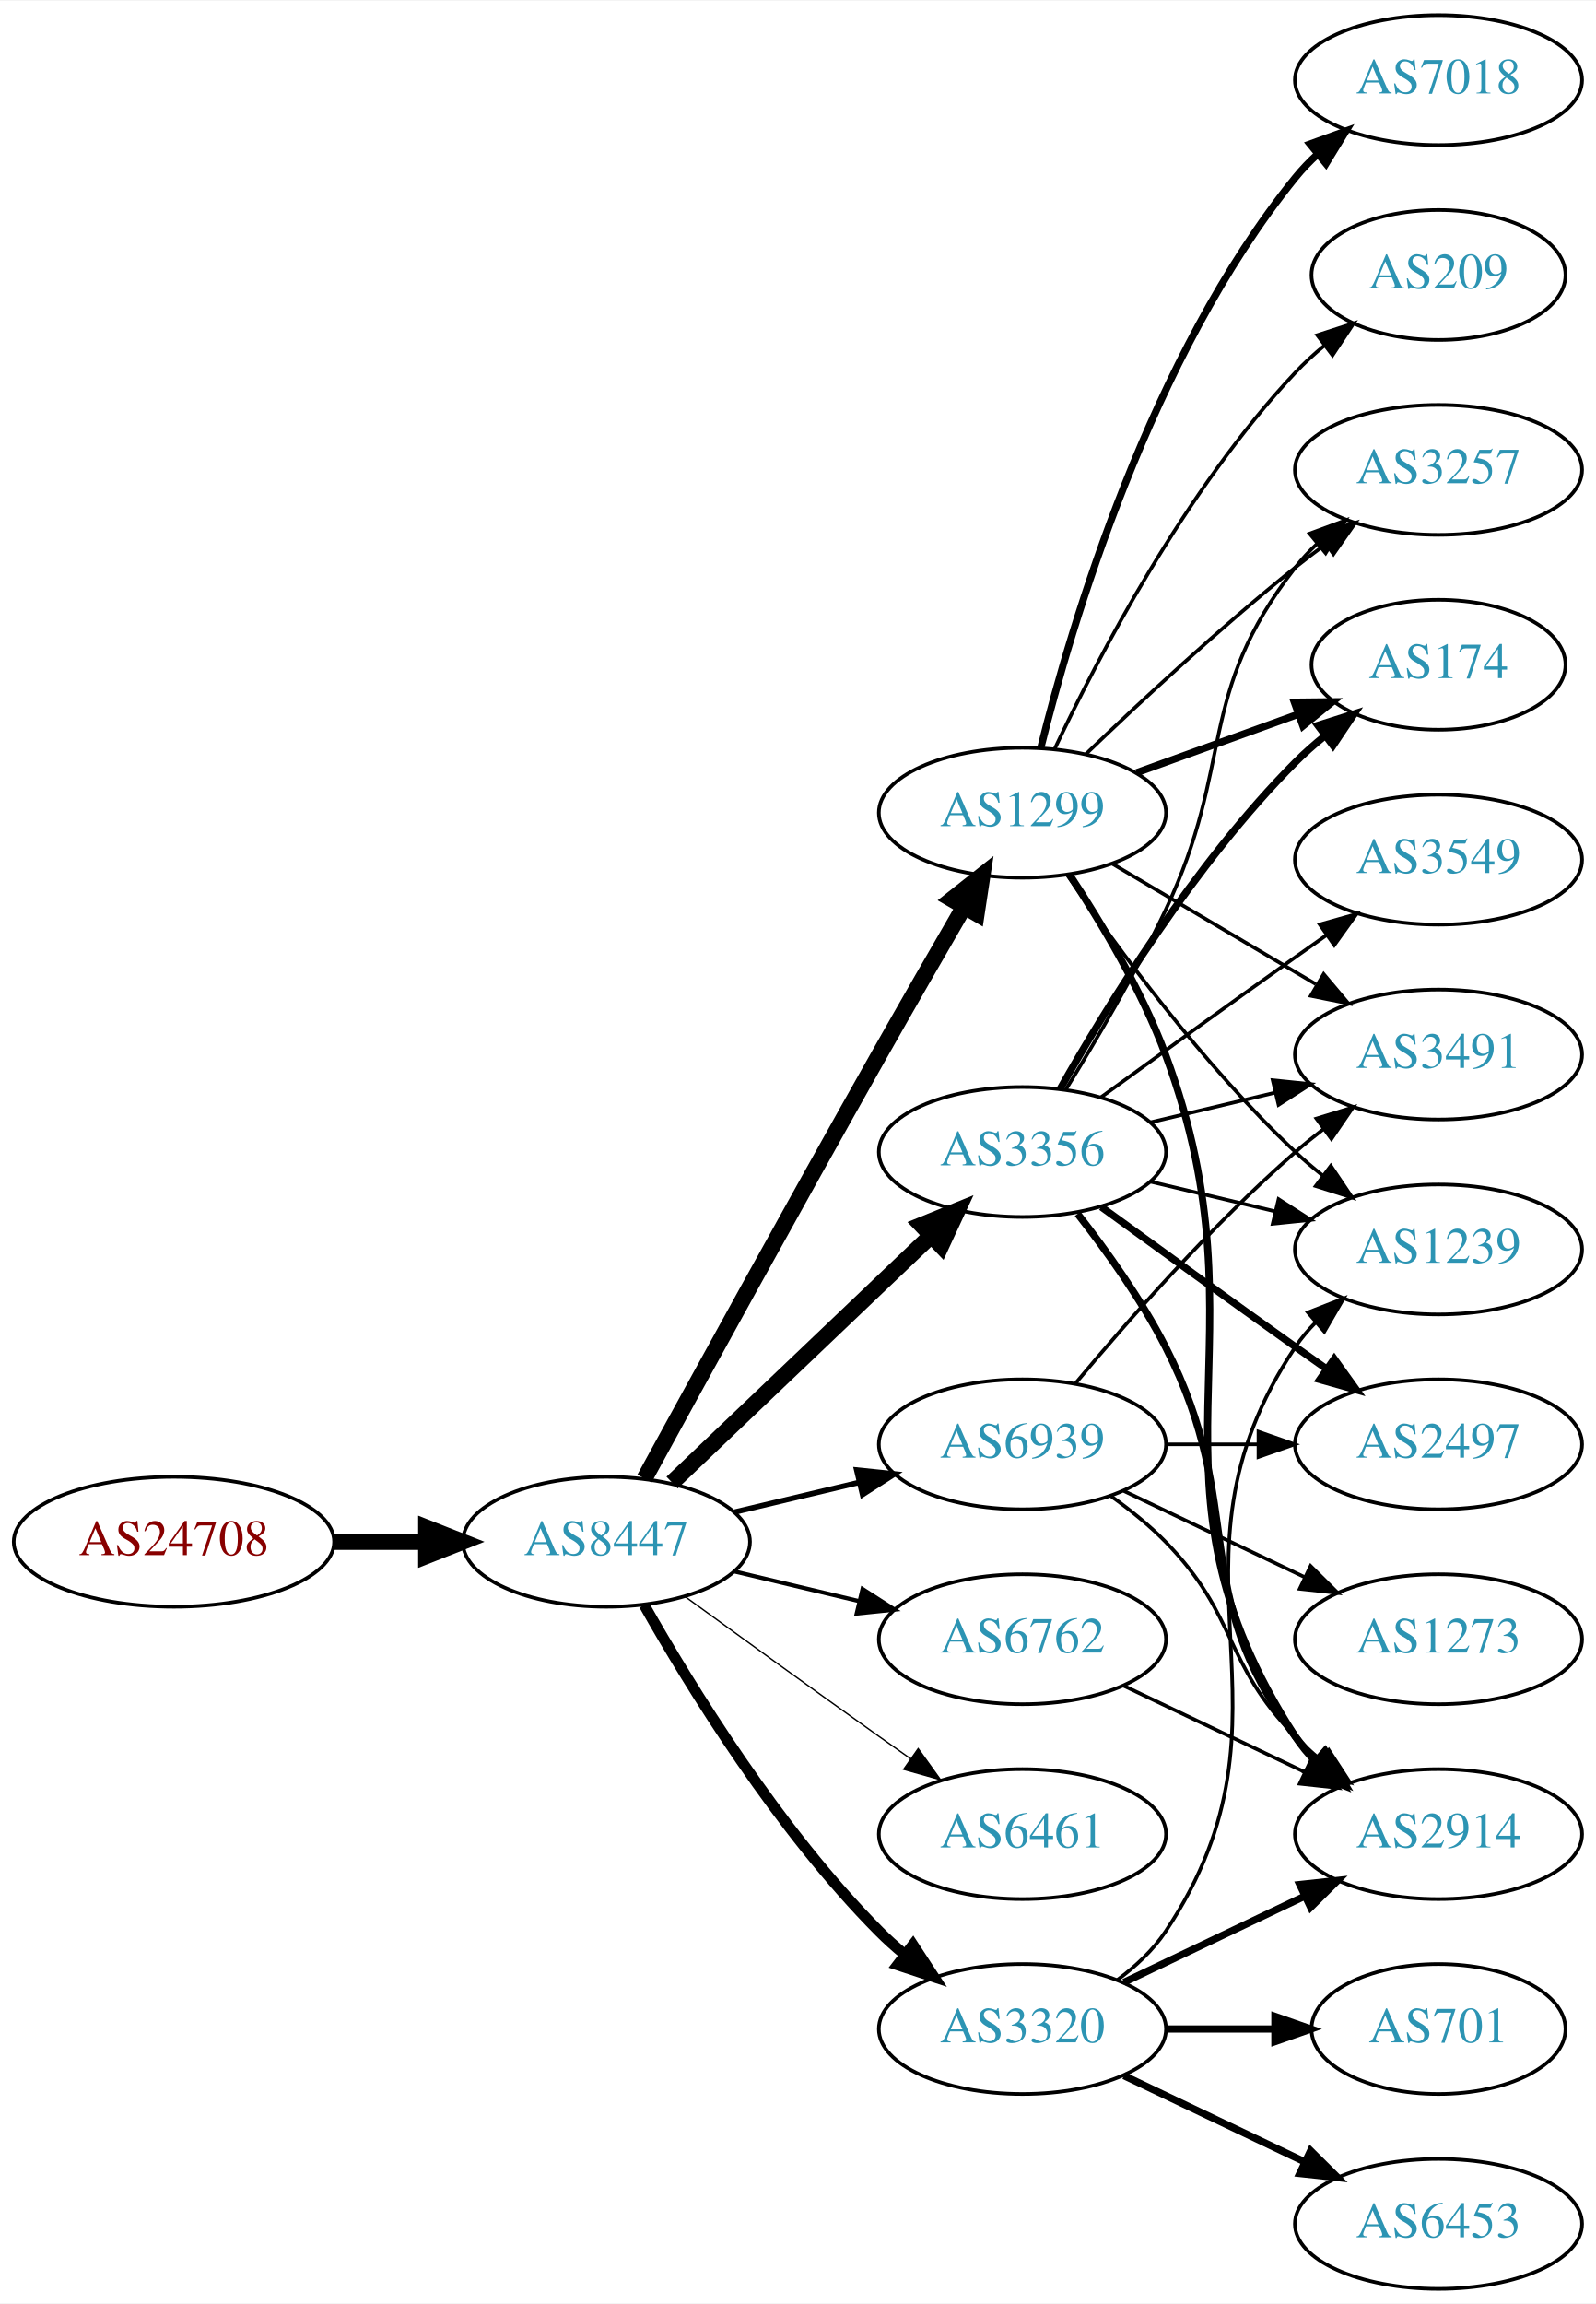
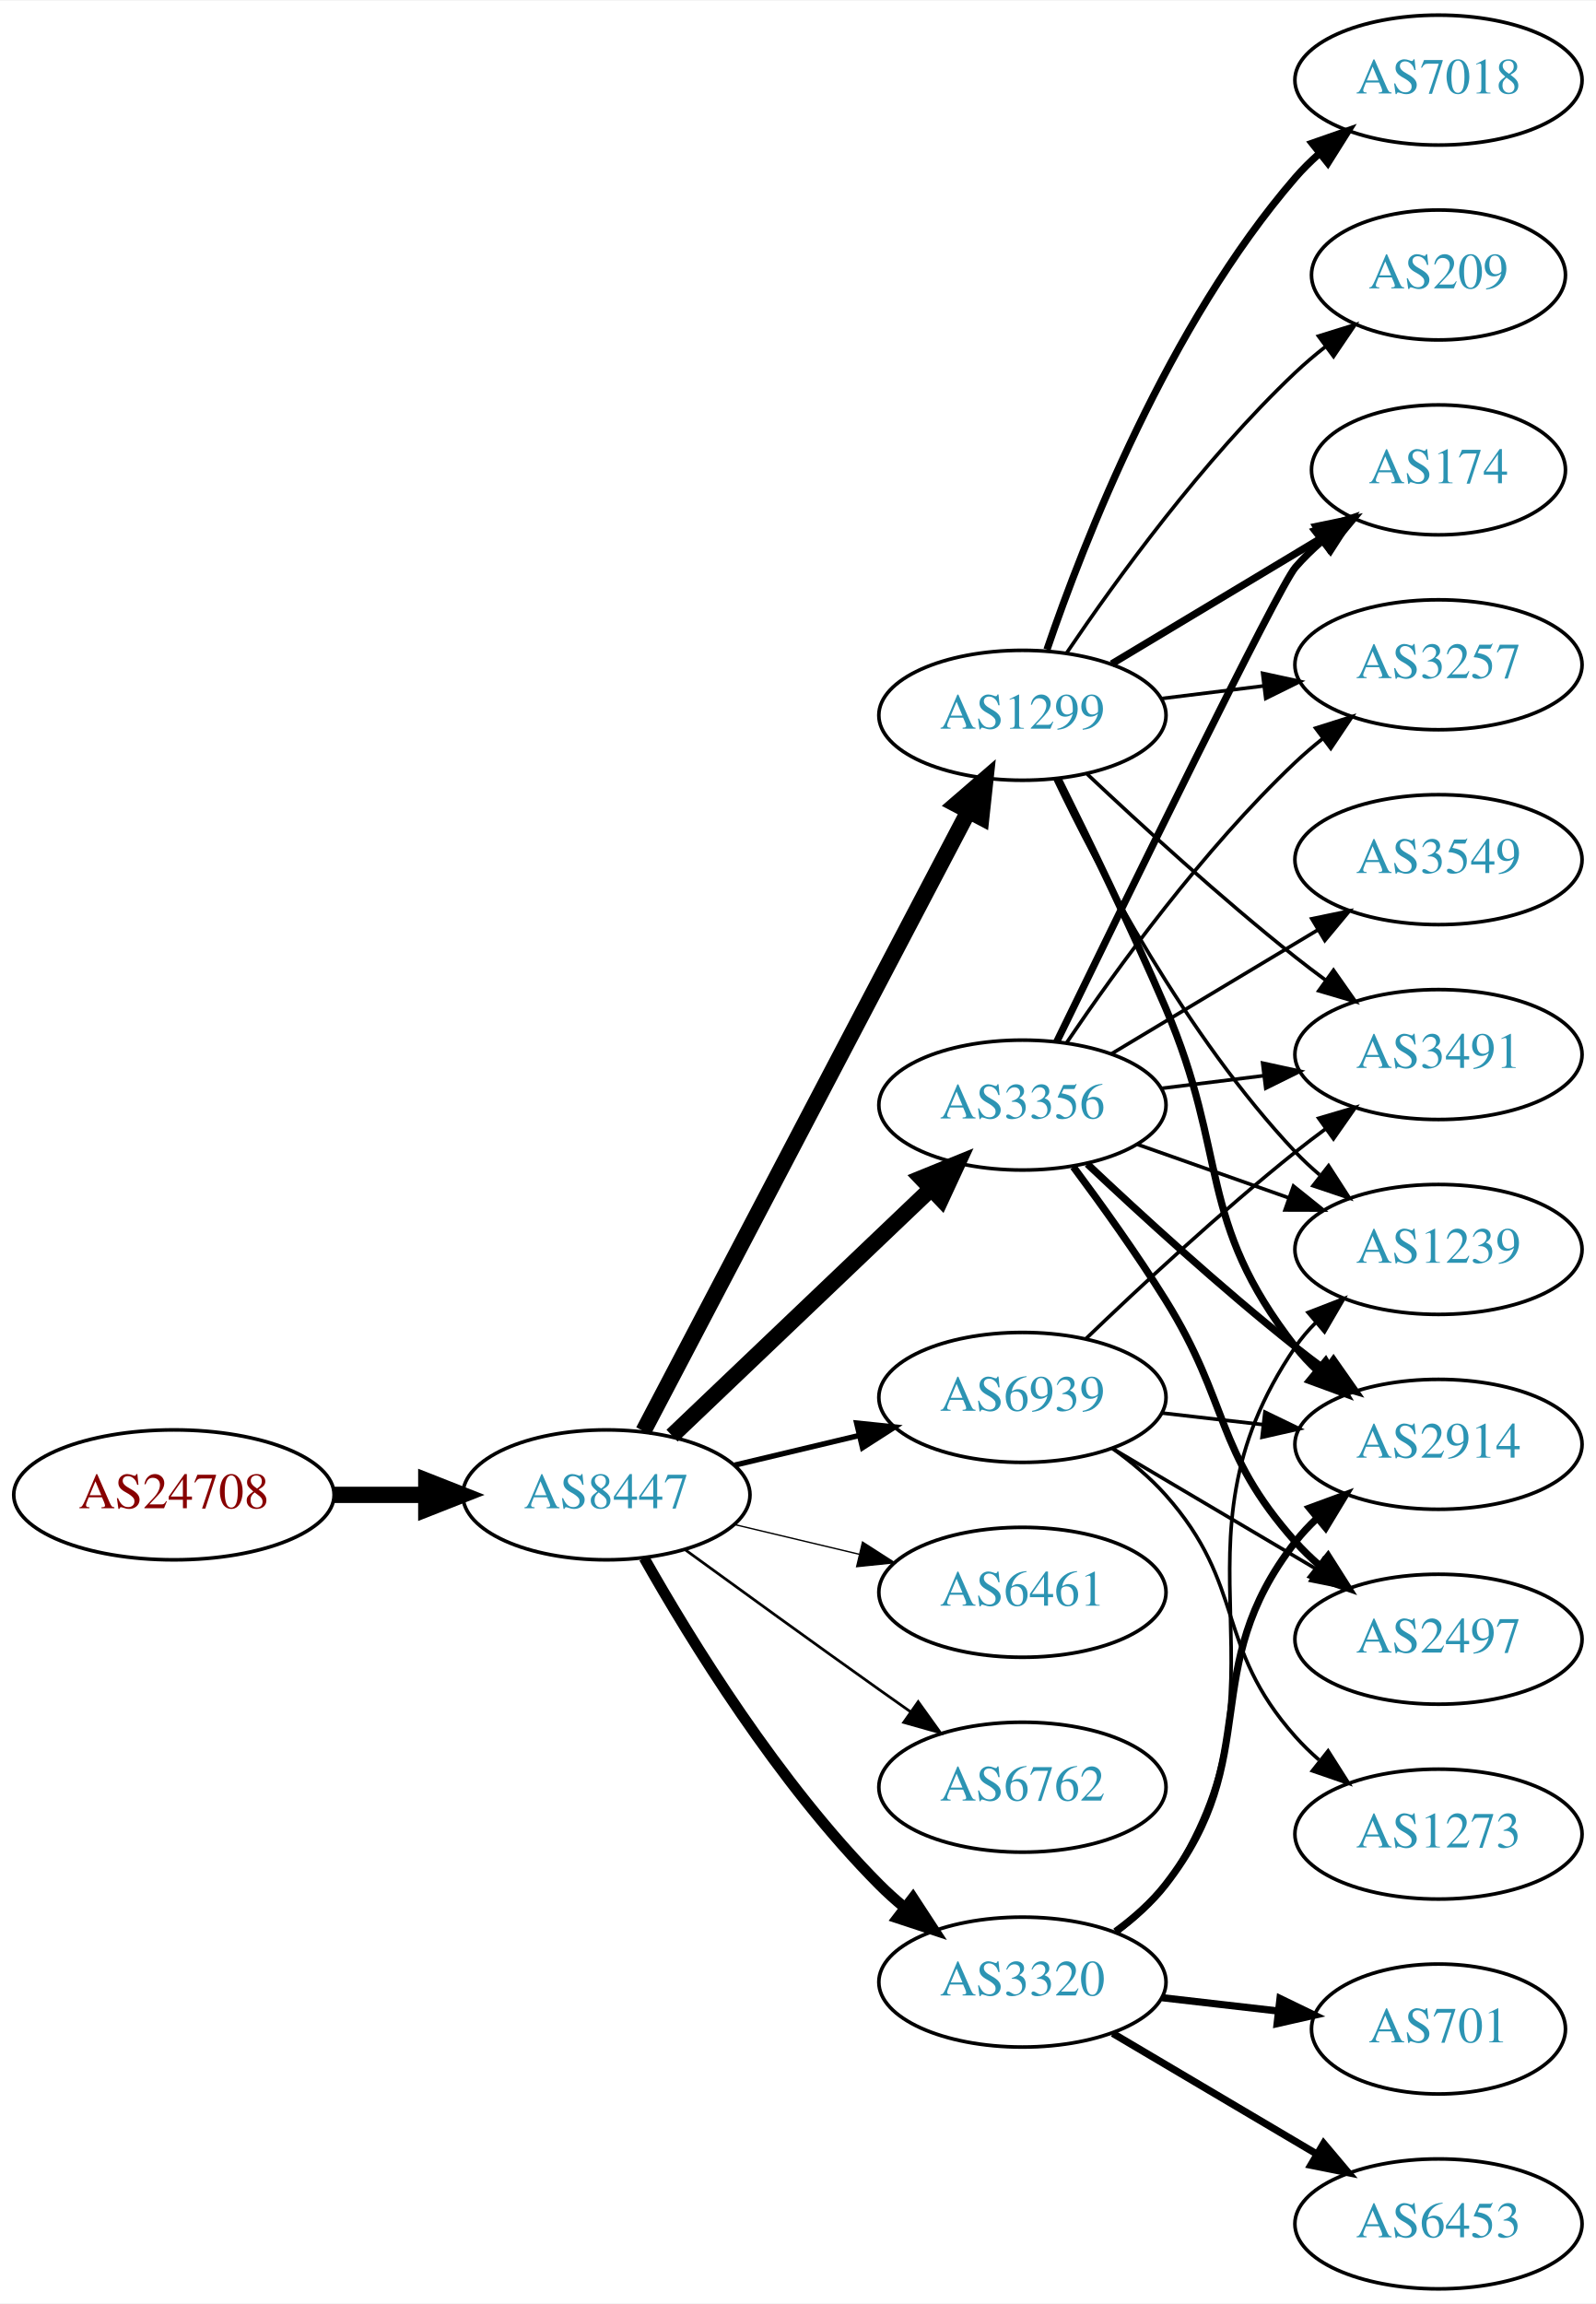
<svg xmlns="http://www.w3.org/2000/svg" xmlns:xlink="http://www.w3.org/1999/xlink" width="442pt" height="638pt" viewBox="0.00 0.00 442.27 638.00">
  <g id="graph0" class="graph" transform="scale(1 1) rotate(0) translate(4 634)">
    <polygon fill="white" stroke="none" points="-4,4 -4,-634 438.271,-634 438.271,4 -4,4" />
    <g id="node1" class="node">
      <g id="a_node1">
        <a xlink:href="/asn/24708" xlink:title="AS24708 ~ GRZ IT Center GmbH [AT]">
-           <ellipse fill="#ffffff" stroke="black" cx="44.196" cy="-207" rx="44.393" ry="18" />
-           <text text-anchor="middle" x="44.196" y="-203.3" font-family="Times,serif" font-size="14.00" fill="#880000">AS24708</text>
+           <ellipse fill="#ffffff" stroke="black" cx="44.196" cy="-220" rx="44.393" ry="18" />
+           <text text-anchor="middle" x="44.196" y="-216.3" font-family="Times,serif" font-size="14.00" fill="#880000">AS24708</text>
        </a>
      </g>
    </g>
    <g id="node2" class="node">
      <g id="a_node2">
        <a xlink:href="/asn/8447" xlink:title="AS8447 ~ A1 Telekom Austria AG [AT]">
-           <ellipse fill="#ffffff" stroke="black" cx="164.039" cy="-207" rx="39.794" ry="18" />
-           <text text-anchor="middle" x="164.039" y="-203.3" font-family="Times,serif" font-size="14.00" fill="#2c94b3">AS8447</text>
+           <ellipse fill="#ffffff" stroke="black" cx="164.039" cy="-220" rx="39.794" ry="18" />
+           <text text-anchor="middle" x="164.039" y="-216.3" font-family="Times,serif" font-size="14.00" fill="#2c94b3">AS8447</text>
        </a>
      </g>
    </g>
    <g id="edge1" class="edge">
-       <path fill="none" stroke="black" stroke-width="4.5" d="M88.407,-207C96.72,-207 105.482,-207 113.965,-207" />
-       <polygon fill="black" stroke="black" stroke-width="4.5" points="114.123,-210.938 124.123,-207 114.123,-203.063 114.123,-210.938" />
+       <path fill="none" stroke="black" stroke-width="4.5" d="M88.407,-220C96.72,-220 105.482,-220 113.965,-220" />
+       <polygon fill="black" stroke="black" stroke-width="4.5" points="114.123,-223.938 124.123,-220 114.123,-216.063 114.123,-223.938" />
    </g>
    <g id="node3" class="node">
      <g id="a_node3">
        <a xlink:href="/asn/1299" xlink:title="AS1299 ~ Telia Carrier [EU]">
-           <ellipse fill="#ffffff" stroke="black" cx="279.332" cy="-409" rx="39.794" ry="18" />
-           <text text-anchor="middle" x="279.332" y="-405.3" font-family="Times,serif" font-size="14.00" fill="#2c94b3">AS1299</text>
+           <ellipse fill="#ffffff" stroke="black" cx="279.332" cy="-436" rx="39.794" ry="18" />
+           <text text-anchor="middle" x="279.332" y="-432.3" font-family="Times,serif" font-size="14.00" fill="#2c94b3">AS1299</text>
        </a>
      </g>
    </g>
    <g id="edge2" class="edge">
-       <path fill="none" stroke="black" stroke-width="4.5" d="M174.601,-224.532C188.704,-250.336 215.977,-300.025 239.685,-342 247.316,-355.51 255.931,-370.474 263.088,-382.827" />
-       <polygon fill="black" stroke="black" stroke-width="4.5" points="259.811,-385.024 268.236,-391.697 266.622,-381.071 259.811,-385.024" />
+       <path fill="none" stroke="black" stroke-width="4.5" d="M174.31,-237.676C194.151,-275.505 240.829,-364.499 264.316,-409.278" />
+       <polygon fill="black" stroke="black" stroke-width="4.5" points="260.959,-411.356 269.091,-418.383 267.933,-407.698 260.959,-411.356" />
    </g>
    <g id="node4" class="node">
      <g id="a_node4">
-         <a xlink:href="/asn/3356" xlink:title="AS3356 ~ Level 3 Parent, LLC [US]">
-           <ellipse fill="#ffffff" stroke="black" cx="279.332" cy="-315" rx="39.794" ry="18" />
-           <text text-anchor="middle" x="279.332" y="-311.3" font-family="Times,serif" font-size="14.00" fill="#2c94b3">AS3356</text>
+         <a xlink:href="/asn/3320" xlink:title="AS3320 ~ DTAG [DE]">
+           <ellipse fill="#ffffff" stroke="black" cx="279.332" cy="-85" rx="39.794" ry="18" />
+           <text text-anchor="middle" x="279.332" y="-81.3" font-family="Times,serif" font-size="14.00" fill="#2c94b3">AS3320</text>
        </a>
      </g>
    </g>
    <g id="edge3" class="edge">
-       <path fill="none" stroke="black" stroke-width="4.5" d="M182.245,-223.403C201.321,-241.587 232.241,-271.063 253.838,-291.651" />
-       <polygon fill="black" stroke="black" stroke-width="4.5" points="251.379,-294.747 261.334,-298.797 256.813,-289.047 251.379,-294.747" />
+       <path fill="none" stroke="black" stroke-width="3" d="M174.498,-202.51C187.28,-179.904 211.712,-140.114 239.685,-112 241.796,-109.879 244.092,-107.812 246.477,-105.829" />
+       <polygon fill="black" stroke="black" stroke-width="3" points="248.993,-108.31 254.793,-99.444 244.73,-102.758 248.993,-108.31" />
    </g>
    <g id="node5" class="node">
      <g id="a_node5">
-         <a xlink:href="/asn/3320" xlink:title="AS3320 ~ DTAG [DE]">
-           <ellipse fill="#ffffff" stroke="black" cx="279.332" cy="-72" rx="39.794" ry="18" />
-           <text text-anchor="middle" x="279.332" y="-68.3" font-family="Times,serif" font-size="14.00" fill="#2c94b3">AS3320</text>
+         <a xlink:href="/asn/3356" xlink:title="AS3356 ~ Level 3 Parent, LLC [US]">
+           <ellipse fill="#ffffff" stroke="black" cx="279.332" cy="-328" rx="39.794" ry="18" />
+           <text text-anchor="middle" x="279.332" y="-324.3" font-family="Times,serif" font-size="14.00" fill="#2c94b3">AS3356</text>
        </a>
      </g>
    </g>
    <g id="edge4" class="edge">
-       <path fill="none" stroke="black" stroke-width="3" d="M174.498,-189.51C187.28,-166.904 211.712,-127.114 239.685,-99 241.796,-96.879 244.092,-94.812 246.477,-92.829" />
-       <polygon fill="black" stroke="black" stroke-width="3" points="248.993,-95.31 254.793,-86.444 244.73,-89.758 248.993,-95.31" />
+       <path fill="none" stroke="black" stroke-width="4.5" d="M182.245,-236.403C201.321,-254.587 232.241,-284.063 253.838,-304.651" />
+       <polygon fill="black" stroke="black" stroke-width="4.5" points="251.379,-307.747 261.334,-311.797 256.813,-302.047 251.379,-307.747" />
    </g>
    <g id="node6" class="node">
      <g id="a_node6">
-         <a xlink:href="/asn/6762" xlink:title="AS6762 ~ TELECOM ITALIA SPARKLE S.p.A. [IT]">
-           <ellipse fill="#ffffff" stroke="black" cx="279.332" cy="-180" rx="39.794" ry="18" />
-           <text text-anchor="middle" x="279.332" y="-176.3" font-family="Times,serif" font-size="14.00" fill="#2c94b3">AS6762</text>
+         <a xlink:href="/asn/6461" xlink:title="AS6461 ~ ZAYO-6461 [US]">
+           <ellipse fill="#ffffff" stroke="black" cx="279.332" cy="-193" rx="39.794" ry="18" />
+           <text text-anchor="middle" x="279.332" y="-189.3" font-family="Times,serif" font-size="14.00" fill="#2c94b3">AS6461</text>
        </a>
      </g>
    </g>
    <g id="edge5" class="edge">
-       <path fill="none" stroke="black" stroke-width="1.125" d="M199.646,-198.752C210.517,-196.162 222.671,-193.265 234.114,-190.538" />
-       <polygon fill="black" stroke="black" stroke-width="1.125" points="235.02,-193.92 243.936,-188.197 233.397,-187.111 235.02,-193.92" />
+       <path fill="none" stroke="black" stroke-width="0.375" d="M199.646,-211.752C210.517,-209.162 222.671,-206.265 234.114,-203.538" />
+       <polygon fill="black" stroke="black" stroke-width="0.375" points="235.02,-206.92 243.936,-201.197 233.397,-200.111 235.02,-206.92" />
    </g>
    <g id="node7" class="node">
      <g id="a_node7">
-         <a xlink:href="/asn/6461" xlink:title="AS6461 ~ ZAYO-6461 [US]">
-           <ellipse fill="#ffffff" stroke="black" cx="279.332" cy="-126" rx="39.794" ry="18" />
-           <text text-anchor="middle" x="279.332" y="-122.3" font-family="Times,serif" font-size="14.00" fill="#2c94b3">AS6461</text>
+         <a xlink:href="/asn/6762" xlink:title="AS6762 ~ TELECOM ITALIA SPARKLE S.p.A. [IT]">
+           <ellipse fill="#ffffff" stroke="black" cx="279.332" cy="-139" rx="39.794" ry="18" />
+           <text text-anchor="middle" x="279.332" y="-135.3" font-family="Times,serif" font-size="14.00" fill="#2c94b3">AS6762</text>
        </a>
      </g>
    </g>
    <g id="edge6" class="edge">
-       <path fill="none" stroke="black" stroke-width="0.375" d="M185.887,-191.778C200.821,-180.909 221.435,-165.975 239.685,-153 242.506,-150.995 245.449,-148.915 248.397,-146.841" />
-       <polygon fill="black" stroke="black" stroke-width="0.375" points="250.443,-149.681 256.621,-141.074 246.424,-143.95 250.443,-149.681" />
+       <path fill="none" stroke="black" stroke-width="0.75" d="M185.887,-204.778C200.821,-193.909 221.435,-178.975 239.685,-166 242.506,-163.995 245.449,-161.915 248.397,-159.841" />
+       <polygon fill="black" stroke="black" stroke-width="0.75" points="250.443,-162.681 256.621,-154.074 246.424,-156.95 250.443,-162.681" />
    </g>
    <g id="node8" class="node">
      <g id="a_node8">
        <a xlink:href="/asn/6939" xlink:title="AS6939 ~ Hurricane Electric LLC [US]">
-           <ellipse fill="#ffffff" stroke="black" cx="279.332" cy="-234" rx="39.794" ry="18" />
-           <text text-anchor="middle" x="279.332" y="-230.3" font-family="Times,serif" font-size="14.00" fill="#2c94b3">AS6939</text>
+           <ellipse fill="#ffffff" stroke="black" cx="279.332" cy="-247" rx="39.794" ry="18" />
+           <text text-anchor="middle" x="279.332" y="-243.3" font-family="Times,serif" font-size="14.00" fill="#2c94b3">AS6939</text>
        </a>
      </g>
    </g>
    <g id="edge7" class="edge">
-       <path fill="none" stroke="black" stroke-width="1.5" d="M199.646,-215.248C210.517,-217.838 222.671,-220.735 234.114,-223.462" />
-       <polygon fill="black" stroke="black" stroke-width="1.5" points="233.397,-226.889 243.936,-225.803 235.02,-220.08 233.397,-226.889" />
+       <path fill="none" stroke="black" stroke-width="1.5" d="M199.646,-228.248C210.517,-230.838 222.671,-233.735 234.114,-236.462" />
+       <polygon fill="black" stroke="black" stroke-width="1.5" points="233.397,-239.889 243.936,-238.803 235.02,-233.08 233.397,-239.889" />
    </g>
    <g id="node9" class="node">
      <g id="a_node9">
-         <a xlink:href="/asn/2914" xlink:title="AS2914 ~ NTT America, Inc. [US]">
-           <ellipse fill="#ffffff" stroke="black" cx="394.625" cy="-126" rx="39.794" ry="18" />
-           <text text-anchor="middle" x="394.625" y="-122.3" font-family="Times,serif" font-size="14.00" fill="#2c94b3">AS2914</text>
+         <a xlink:href="/asn/3491" xlink:title="AS3491 ~ PCCW Global, Inc. [US]">
+           <ellipse fill="#ffffff" stroke="black" cx="394.625" cy="-342" rx="39.794" ry="18" />
+           <text text-anchor="middle" x="394.625" y="-338.3" font-family="Times,serif" font-size="14.00" fill="#2c94b3">AS3491</text>
        </a>
      </g>
    </g>
    <g id="edge8" class="edge">
-       <path fill="none" stroke="black" stroke-width="2" d="M292.365,-391.883C301.016,-378.797 312.291,-360 318.978,-342 348.757,-261.843 308.503,-224.778 354.978,-153 356.563,-150.552 358.455,-148.263 360.538,-146.136" />
-       <polygon fill="black" stroke="black" stroke-width="2" points="362.907,-148.715 368.188,-139.53 358.332,-143.416 362.907,-148.715" />
+       <path fill="none" stroke="black" d="M297.307,-419.68C312.109,-405.716 334.378,-385.342 354.978,-369 357.689,-366.849 360.559,-364.672 363.461,-362.537" />
+       <polygon fill="black" stroke="black" points="365.535,-365.356 371.62,-356.683 361.455,-359.669 365.535,-365.356" />
    </g>
    <g id="node10" class="node">
      <g id="a_node10">
-         <a xlink:href="/asn/3257" xlink:title="AS3257 ~ GTT [DE]">
-           <ellipse fill="#ffffff" stroke="black" cx="394.625" cy="-504" rx="39.794" ry="18" />
-           <text text-anchor="middle" x="394.625" y="-500.3" font-family="Times,serif" font-size="14.00" fill="#2c94b3">AS3257</text>
-         </a>
-       </g>
-     </g>
-     <g id="edge9" class="edge">
-       <path fill="none" stroke="black" d="M296.975,-425.312C311.751,-439.51 334.164,-460.363 354.978,-477 357.681,-479.161 360.546,-481.344 363.444,-483.484" />
-       <polygon fill="black" stroke="black" points="361.436,-486.35 371.599,-489.344 365.521,-480.666 361.436,-486.35" />
-     </g>
-     <g id="node11" class="node">
-       <g id="a_node11">
        <a xlink:href="/asn/7018" xlink:title="AS7018 ~ AT&amp;T Services, Inc. [US]">
          <ellipse fill="#ffffff" stroke="black" cx="394.625" cy="-612" rx="39.794" ry="18" />
          <text text-anchor="middle" x="394.625" y="-608.3" font-family="Times,serif" font-size="14.00" fill="#2c94b3">AS7018</text>
        </a>
      </g>
    </g>
-     <g id="edge10" class="edge">
-       <path fill="none" stroke="black" stroke-width="2" d="M284.406,-426.952C292.814,-460.859 314.751,-535.363 354.978,-585 356.814,-587.265 358.887,-589.423 361.096,-591.459" />
-       <polygon fill="black" stroke="black" stroke-width="2" points="359.022,-594.284 368.983,-597.894 363.447,-588.86 359.022,-594.284" />
-     </g>
-     <g id="node12" class="node">
-       <g id="a_node12">
-         <a xlink:href="/asn/3491" xlink:title="AS3491 ~ PCCW Global, Inc. [US]">
-           <ellipse fill="#ffffff" stroke="black" cx="394.625" cy="-342" rx="39.794" ry="18" />
-           <text text-anchor="middle" x="394.625" y="-338.3" font-family="Times,serif" font-size="14.00" fill="#2c94b3">AS3491</text>
-         </a>
-       </g>
-     </g>
-     <g id="edge11" class="edge">
-       <path fill="none" stroke="black" d="M304.358,-394.791C320.73,-385.109 342.618,-372.165 360.622,-361.518" />
-       <polygon fill="black" stroke="black" points="362.807,-364.292 369.633,-356.188 359.244,-358.266 362.807,-364.292" />
-     </g>
-     <g id="node13" class="node">
-       <g id="a_node13">
+     <g id="edge9" class="edge">
+       <path fill="none" stroke="black" stroke-width="2" d="M286.13,-454.196C296.329,-484.077 319.789,-544.284 354.978,-585 356.935,-587.264 359.121,-589.432 361.431,-591.486" />
+       <polygon fill="black" stroke="black" stroke-width="2" points="359.606,-594.507 369.61,-597.998 363.967,-589.031 359.606,-594.507" />
+     </g>
+     <g id="node11" class="node">
+       <g id="a_node11">
        <a xlink:href="/asn/1239" xlink:title="AS1239 ~ Sprint [US]">
          <ellipse fill="#ffffff" stroke="black" cx="394.625" cy="-288" rx="39.794" ry="18" />
          <text text-anchor="middle" x="394.625" y="-284.3" font-family="Times,serif" font-size="14.00" fill="#2c94b3">AS1239</text>
        </a>
      </g>
    </g>
+     <g id="edge10" class="edge">
+       <path fill="none" stroke="black" d="M288.295,-418.462C300.233,-393.48 324.64,-347.12 354.978,-315 357.033,-312.824 359.289,-310.72 361.647,-308.71" />
+       <polygon fill="black" stroke="black" points="364.171,-311.18 369.913,-302.276 359.872,-305.656 364.171,-311.18" />
+     </g>
+     <g id="node12" class="node">
+       <g id="a_node12">
+         <a xlink:href="/asn/2914" xlink:title="AS2914 ~ NTT America, Inc. [US]">
+           <ellipse fill="#ffffff" stroke="black" cx="394.625" cy="-234" rx="39.794" ry="18" />
+           <text text-anchor="middle" x="394.625" y="-230.3" font-family="Times,serif" font-size="14.00" fill="#2c94b3">AS2914</text>
+         </a>
+       </g>
+     </g>
+     <g id="edge11" class="edge">
+       <path fill="none" stroke="black" stroke-width="2" d="M289.183,-418.488C297.294,-402.205 309.452,-377.193 318.978,-355 336.624,-313.89 327.43,-296.249 354.978,-261 356.774,-258.703 358.818,-256.522 361.007,-254.469" />
+       <polygon fill="black" stroke="black" stroke-width="2" points="363.362,-257.064 368.855,-248.005 358.911,-251.661 363.362,-257.064" />
+     </g>
+     <g id="node13" class="node">
+       <g id="a_node13">
+         <a xlink:href="/asn/3257" xlink:title="AS3257 ~ GTT [DE]">
+           <ellipse fill="#ffffff" stroke="black" cx="394.625" cy="-450" rx="39.794" ry="18" />
+           <text text-anchor="middle" x="394.625" y="-446.3" font-family="Times,serif" font-size="14.00" fill="#2c94b3">AS3257</text>
+         </a>
+       </g>
+     </g>
    <g id="edge12" class="edge">
-       <path fill="none" stroke="black" d="M291.688,-391.817C305.297,-371.972 329.475,-338.985 354.978,-315 357.363,-312.757 359.946,-310.556 362.607,-308.438" />
-       <polygon fill="black" stroke="black" points="364.796,-311.171 370.705,-302.377 360.602,-305.567 364.796,-311.171" />
+       <path fill="none" stroke="black" d="M317.742,-440.623C326.83,-441.746 336.667,-442.962 346.152,-444.134" />
+       <polygon fill="black" stroke="black" points="345.9,-447.629 356.254,-445.382 346.758,-440.682 345.9,-447.629" />
    </g>
    <g id="node14" class="node">
      <g id="a_node14">
        <a xlink:href="/asn/174" xlink:title="AS174 ~ Cogent Communications [US]">
-           <ellipse fill="#ffffff" stroke="black" cx="394.625" cy="-450" rx="35.194" ry="18" />
-           <text text-anchor="middle" x="394.625" y="-446.3" font-family="Times,serif" font-size="14.00" fill="#2c94b3">AS174</text>
+           <ellipse fill="#ffffff" stroke="black" cx="394.625" cy="-504" rx="35.194" ry="18" />
+           <text text-anchor="middle" x="394.625" y="-500.3" font-family="Times,serif" font-size="14.00" fill="#2c94b3">AS174</text>
        </a>
      </g>
    </g>
    <g id="edge13" class="edge">
-       <path fill="none" stroke="black" stroke-width="2" d="M310.99,-420.095C324.727,-425.067 341.068,-430.98 355.577,-436.231" />
-       <polygon fill="black" stroke="black" stroke-width="2" points="354.68,-439.628 365.275,-439.74 357.062,-433.046 354.68,-439.628" />
+       <path fill="none" stroke="black" stroke-width="2" d="M304.082,-450.255C321.033,-460.429 343.998,-474.214 362.427,-485.275" />
+       <polygon fill="black" stroke="black" stroke-width="2" points="360.688,-488.313 371.064,-490.459 364.291,-482.311 360.688,-488.313" />
    </g>
    <g id="node15" class="node">
      <g id="a_node15">
        <a xlink:href="/asn/209" xlink:title="AS209 ~ CenturyLink Communications, LLC [US]">
          <ellipse fill="#ffffff" stroke="black" cx="394.625" cy="-558" rx="35.194" ry="18" />
          <text text-anchor="middle" x="394.625" y="-554.3" font-family="Times,serif" font-size="14.00" fill="#2c94b3">AS209</text>
        </a>
      </g>
    </g>
    <g id="edge14" class="edge">
-       <path fill="none" stroke="black" d="M288.262,-426.687C300.159,-451.882 324.518,-498.632 354.978,-531 357.408,-533.582 360.121,-536.063 362.953,-538.403" />
-       <polygon fill="black" stroke="black" points="361.029,-541.337 371.111,-544.594 365.261,-535.76 361.029,-541.337" />
+       <path fill="none" stroke="black" d="M291.651,-453.378C305.225,-473.444 329.371,-506.792 354.978,-531 357.554,-533.435 360.365,-535.819 363.257,-538.1" />
+       <polygon fill="black" stroke="black" points="361.379,-541.065 371.496,-544.209 365.548,-535.442 361.379,-541.065" />
    </g>
    <g id="edge15" class="edge">
-       <path fill="none" stroke="black" stroke-width="2" d="M294.628,-297.86C302.614,-287.647 312.276,-274.147 318.978,-261 341.958,-215.923 324.707,-193.542 354.978,-153 356.723,-150.664 358.73,-148.455 360.893,-146.383" />
-       <polygon fill="black" stroke="black" stroke-width="2" points="363.253,-148.973 368.694,-139.882 358.771,-143.595 363.253,-148.973" />
-     </g>
-     <g id="edge16" class="edge">
-       <path fill="none" stroke="black" d="M291.294,-332.218C299.502,-345.512 310.694,-364.527 318.978,-382 338.321,-422.799 327.237,-441.375 354.978,-477 356.77,-479.301 358.811,-481.484 360.998,-483.538" />
-       <polygon fill="black" stroke="black" points="358.9,-486.344 368.842,-490.005 363.353,-480.943 358.9,-486.344" />
+       <path fill="none" stroke="black" d="M305.58,-98.655C310.64,-102.396 315.471,-106.863 318.978,-112 357.391,-168.266 316.565,-204.734 354.978,-261 356.622,-263.408 358.557,-265.669 360.67,-267.777" />
+       <polygon fill="black" stroke="black" points="358.495,-270.522 368.376,-274.345 363.036,-265.195 358.495,-270.522" />
    </g>
    <g id="edge17" class="edge">
-       <path fill="none" stroke="black" d="M314.939,-323.248C325.81,-325.838 337.964,-328.735 349.407,-331.462" />
-       <polygon fill="black" stroke="black" points="348.69,-334.889 359.229,-333.803 350.313,-328.08 348.69,-334.889" />
-     </g>
-     <g id="edge20" class="edge">
-       <path fill="none" stroke="black" d="M314.939,-306.752C325.81,-304.162 337.964,-301.265 349.407,-298.538" />
-       <polygon fill="black" stroke="black" points="350.313,-301.92 359.229,-296.197 348.69,-295.111 350.313,-301.92" />
-     </g>
-     <g id="edge21" class="edge">
-       <path fill="none" stroke="black" stroke-width="2" d="M289.791,-332.49C302.573,-355.096 327.005,-394.886 354.978,-423 357.478,-425.513 360.239,-427.949 363.1,-430.261" />
-       <polygon fill="black" stroke="black" stroke-width="2" points="361.198,-433.21 371.297,-436.413 365.401,-427.611 361.198,-433.21" />
+       <path fill="none" stroke="black" stroke-width="2" d="M305.114,-98.995C310.198,-102.719 315.156,-107.092 318.978,-112 346.719,-147.625 327.237,-171.375 354.978,-207 356.77,-209.301 358.811,-211.484 360.998,-213.538" />
+       <polygon fill="black" stroke="black" stroke-width="2" points="358.9,-216.344 368.842,-220.005 363.353,-210.943 358.9,-216.344" />
    </g>
    <g id="node16" class="node">
      <g id="a_node16">
+         <a xlink:href="/asn/701" xlink:title="AS701 ~ UUNET [US]">
+           <ellipse fill="#ffffff" stroke="black" cx="394.625" cy="-72" rx="35.194" ry="18" />
+           <text text-anchor="middle" x="394.625" y="-68.3" font-family="Times,serif" font-size="14.00" fill="#2c94b3">AS701</text>
+         </a>
+       </g>
+     </g>
+     <g id="edge16" class="edge">
+       <path fill="none" stroke="black" stroke-width="2" d="M318.057,-80.671C328.291,-79.497 339.457,-78.216 349.988,-77.007" />
+       <polygon fill="black" stroke="black" stroke-width="2" points="350.715,-80.447 360.25,-75.83 349.917,-73.493 350.715,-80.447" />
+     </g>
+     <g id="node17" class="node">
+       <g id="a_node17">
+         <a xlink:href="/asn/6453" xlink:title="AS6453 ~ TATA COMMUNICATIONS (AMERICA) INC [US]">
+           <ellipse fill="#ffffff" stroke="black" cx="394.625" cy="-18" rx="39.794" ry="18" />
+           <text text-anchor="middle" x="394.625" y="-14.3" font-family="Times,serif" font-size="14.00" fill="#2c94b3">AS6453</text>
+         </a>
+       </g>
+     </g>
+     <g id="edge18" class="edge">
+       <path fill="none" stroke="black" stroke-width="2" d="M304.358,-70.791C320.73,-61.109 342.618,-48.165 360.622,-37.518" />
+       <polygon fill="black" stroke="black" stroke-width="2" points="362.807,-40.291 369.633,-32.188 359.244,-34.266 362.807,-40.291" />
+     </g>
+     <g id="edge23" class="edge">
+       <path fill="none" stroke="black" d="M317.742,-332.623C326.83,-333.746 336.667,-334.962 346.152,-336.134" />
+       <polygon fill="black" stroke="black" points="345.9,-339.629 356.254,-337.382 346.758,-332.682 345.9,-339.629" />
+     </g>
+     <g id="edge22" class="edge">
+       <path fill="none" stroke="black" d="M311.289,-317.07C324.153,-312.528 339.259,-307.195 352.995,-302.345" />
+       <polygon fill="black" stroke="black" points="354.44,-305.547 362.704,-298.917 352.109,-298.946 354.44,-305.547" />
+     </g>
+     <g id="edge20" class="edge">
+       <path fill="none" stroke="black" stroke-width="2" d="M297.307,-311.68C312.109,-297.716 334.378,-277.342 354.978,-261 357.689,-258.849 360.559,-256.672 363.461,-254.537" />
+       <polygon fill="black" stroke="black" stroke-width="2" points="365.535,-257.356 371.62,-248.683 361.455,-251.669 365.535,-257.356" />
+     </g>
+     <g id="edge24" class="edge">
+       <path fill="none" stroke="black" d="M291.651,-345.378C305.225,-365.444 329.371,-398.792 354.978,-423 357.357,-425.249 359.936,-427.454 362.595,-429.575" />
+       <polygon fill="black" stroke="black" points="360.587,-432.444 370.688,-435.64 364.785,-426.843 360.587,-432.444" />
+     </g>
+     <g id="edge25" class="edge">
+       <path fill="none" stroke="black" stroke-width="2" d="M288.806,-345.485C307.348,-383.663 350.248,-471.527 354.978,-477 357.172,-479.539 359.655,-481.957 362.278,-484.228" />
+       <polygon fill="black" stroke="black" stroke-width="2" points="360.377,-487.185 370.415,-490.573 364.681,-481.664 360.377,-487.185" />
+     </g>
+     <g id="node18" class="node">
+       <g id="a_node18">
+         <a xlink:href="/asn/2497" xlink:title="AS2497 ~ Internet Initiative Japan Inc. [JP]">
+           <ellipse fill="#ffffff" stroke="black" cx="394.625" cy="-180" rx="39.794" ry="18" />
+           <text text-anchor="middle" x="394.625" y="-176.3" font-family="Times,serif" font-size="14.00" fill="#2c94b3">AS2497</text>
+         </a>
+       </g>
+     </g>
+     <g id="edge19" class="edge">
+       <path fill="none" stroke="black" stroke-width="2" d="M293.443,-310.878C301.212,-300.447 311.054,-286.721 318.978,-274 336.852,-245.308 332.51,-232.257 354.978,-207 356.967,-204.764 359.176,-202.616 361.502,-200.577" />
+       <polygon fill="black" stroke="black" stroke-width="2" points="364.034,-203.036 369.709,-194.09 359.694,-197.545 364.034,-203.036" />
+     </g>
+     <g id="node19" class="node">
+       <g id="a_node19">
        <a xlink:href="/asn/3549" xlink:title="AS3549 ~ Level 3 Parent, LLC [US]">
          <ellipse fill="#ffffff" stroke="black" cx="394.625" cy="-396" rx="39.794" ry="18" />
          <text text-anchor="middle" x="394.625" y="-392.3" font-family="Times,serif" font-size="14.00" fill="#2c94b3">AS3549</text>
        </a>
      </g>
    </g>
-     <g id="edge18" class="edge">
-       <path fill="none" stroke="black" d="M301.18,-330.222C316.114,-341.091 336.727,-356.025 354.978,-369 357.799,-371.005 360.742,-373.085 363.69,-375.159" />
-       <polygon fill="black" stroke="black" points="361.717,-378.05 371.914,-380.926 365.736,-372.319 361.717,-378.05" />
-     </g>
-     <g id="node17" class="node">
-       <g id="a_node17">
-         <a xlink:href="/asn/2497" xlink:title="AS2497 ~ Internet Initiative Japan Inc. [JP]">
-           <ellipse fill="#ffffff" stroke="black" cx="394.625" cy="-234" rx="39.794" ry="18" />
-           <text text-anchor="middle" x="394.625" y="-230.3" font-family="Times,serif" font-size="14.00" fill="#2c94b3">AS2497</text>
-         </a>
-       </g>
-     </g>
-     <g id="edge19" class="edge">
-       <path fill="none" stroke="black" stroke-width="2" d="M301.18,-299.778C316.114,-288.909 336.727,-273.975 354.978,-261 357.799,-258.995 360.742,-256.915 363.69,-254.841" />
-       <polygon fill="black" stroke="black" stroke-width="2" points="365.736,-257.681 371.914,-249.074 361.717,-251.95 365.736,-257.681" />
-     </g>
-     <g id="edge25" class="edge">
-       <path fill="none" stroke="black" stroke-width="2" d="M307.468,-84.934C322.462,-92.081 341.283,-101.052 357.506,-108.785" />
-       <polygon fill="black" stroke="black" stroke-width="2" points="356.177,-112.028 366.71,-113.171 359.188,-105.709 356.177,-112.028" />
-     </g>
-     <g id="edge23" class="edge">
-       <path fill="none" stroke="black" d="M305.651,-85.607C310.707,-89.351 315.518,-93.831 318.978,-99 360.003,-160.294 313.954,-199.706 354.978,-261 356.6,-263.423 358.519,-265.695 360.621,-267.81" />
-       <polygon fill="black" stroke="black" points="358.434,-270.546 368.306,-274.393 362.988,-265.229 358.434,-270.546" />
-     </g>
-     <g id="node18" class="node">
-       <g id="a_node18">
-         <a xlink:href="/asn/701" xlink:title="AS701 ~ UUNET [US]">
-           <ellipse fill="#ffffff" stroke="black" cx="394.625" cy="-72" rx="35.194" ry="18" />
-           <text text-anchor="middle" x="394.625" y="-68.3" font-family="Times,serif" font-size="14.00" fill="#2c94b3">AS701</text>
-         </a>
-       </g>
-     </g>
-     <g id="edge22" class="edge">
-       <path fill="none" stroke="black" stroke-width="2" d="M319.004,-72C328.709,-72 339.2,-72 349.163,-72" />
-       <polygon fill="black" stroke="black" stroke-width="2" points="349.299,-75.5 359.299,-72 349.299,-68.5 349.299,-75.5" />
-     </g>
-     <g id="node19" class="node">
-       <g id="a_node19">
-         <a xlink:href="/asn/6453" xlink:title="AS6453 ~ TATA COMMUNICATIONS (AMERICA) INC [US]">
-           <ellipse fill="#ffffff" stroke="black" cx="394.625" cy="-18" rx="39.794" ry="18" />
-           <text text-anchor="middle" x="394.625" y="-14.3" font-family="Times,serif" font-size="14.00" fill="#2c94b3">AS6453</text>
-         </a>
-       </g>
-     </g>
-     <g id="edge24" class="edge">
-       <path fill="none" stroke="black" stroke-width="2" d="M307.468,-59.066C322.462,-51.919 341.283,-42.948 357.506,-35.215" />
-       <polygon fill="black" stroke="black" stroke-width="2" points="359.188,-38.291 366.71,-30.829 356.177,-31.972 359.188,-38.291" />
-     </g>
-     <g id="edge30" class="edge">
-       <path fill="none" stroke="black" d="M307.468,-167.066C322.462,-159.919 341.283,-150.948 357.506,-143.215" />
-       <polygon fill="black" stroke="black" points="359.188,-146.291 366.71,-138.829 356.177,-139.972 359.188,-146.291" />
-     </g>
-     <g id="edge28" class="edge">
-       <path fill="none" stroke="black" d="M303.926,-219.611C309.182,-215.852 314.513,-211.563 318.978,-207 339.151,-186.383 334.806,-173.617 354.978,-153 357.071,-150.861 359.354,-148.782 361.731,-146.79" />
-       <polygon fill="black" stroke="black" points="364.249,-149.268 370.031,-140.389 359.974,-143.725 364.249,-149.268" />
+     <g id="edge21" class="edge">
+       <path fill="none" stroke="black" d="M304.082,-342.255C320.698,-352.229 343.094,-365.671 361.331,-376.617" />
+       <polygon fill="black" stroke="black" points="359.531,-379.618 369.906,-381.764 363.133,-373.616 359.531,-379.618" />
+     </g>
+     <g id="edge29" class="edge">
+       <path fill="none" stroke="black" d="M296.975,-263.312C311.751,-277.51 334.164,-298.363 354.978,-315 357.681,-317.161 360.546,-319.344 363.444,-321.484" />
+       <polygon fill="black" stroke="black" points="361.436,-324.35 371.599,-327.344 365.521,-318.666 361.436,-324.35" />
    </g>
    <g id="edge27" class="edge">
-       <path fill="none" stroke="black" d="M293.962,-250.817C308.244,-267.929 331.791,-294.745 354.978,-315 357.444,-317.154 360.082,-319.294 362.78,-321.372" />
-       <polygon fill="black" stroke="black" points="360.805,-324.264 370.934,-327.37 364.953,-318.625 360.805,-324.264" />
+       <path fill="none" stroke="black" d="M318.057,-242.671C327.038,-241.641 336.737,-240.528 346.094,-239.454" />
+       <polygon fill="black" stroke="black" points="346.529,-242.927 356.064,-238.31 345.731,-235.973 346.529,-242.927" />
    </g>
    <g id="edge26" class="edge">
-       <path fill="none" stroke="black" d="M319.004,-234C327.207,-234 335.971,-234 344.503,-234" />
-       <polygon fill="black" stroke="black" points="344.742,-237.5 354.742,-234 344.742,-230.5 344.742,-237.5" />
+       <path fill="none" stroke="black" d="M304.358,-232.791C320.73,-223.109 342.618,-210.165 360.622,-199.518" />
+       <polygon fill="black" stroke="black" points="362.807,-202.292 369.633,-194.188 359.244,-196.266 362.807,-202.292" />
    </g>
    <g id="node20" class="node">
      <g id="a_node20">
        <a xlink:href="/asn/1273" xlink:title="AS1273 ~ Vodafone Group PLC [EU]">
-           <ellipse fill="#ffffff" stroke="black" cx="394.625" cy="-180" rx="39.794" ry="18" />
-           <text text-anchor="middle" x="394.625" y="-176.3" font-family="Times,serif" font-size="14.00" fill="#2c94b3">AS1273</text>
-         </a>
-       </g>
-     </g>
-     <g id="edge29" class="edge">
-       <path fill="none" stroke="black" d="M307.468,-221.066C322.462,-213.919 341.283,-204.948 357.506,-197.215" />
-       <polygon fill="black" stroke="black" points="359.188,-200.291 366.71,-192.829 356.177,-193.972 359.188,-200.291" />
+           <ellipse fill="#ffffff" stroke="black" cx="394.625" cy="-126" rx="39.794" ry="18" />
+           <text text-anchor="middle" x="394.625" y="-122.3" font-family="Times,serif" font-size="14.00" fill="#2c94b3">AS1273</text>
+         </a>
+       </g>
+     </g>
+     <g id="edge28" class="edge">
+       <path fill="none" stroke="black" d="M304.247,-232.91C309.49,-229.14 314.735,-224.77 318.978,-220 341.446,-194.743 332.51,-178.257 354.978,-153 356.967,-150.764 359.176,-148.616 361.502,-146.577" />
+       <polygon fill="black" stroke="black" points="364.034,-149.036 369.709,-140.09 359.694,-143.545 364.034,-149.036" />
    </g>
  </g>
</svg>
